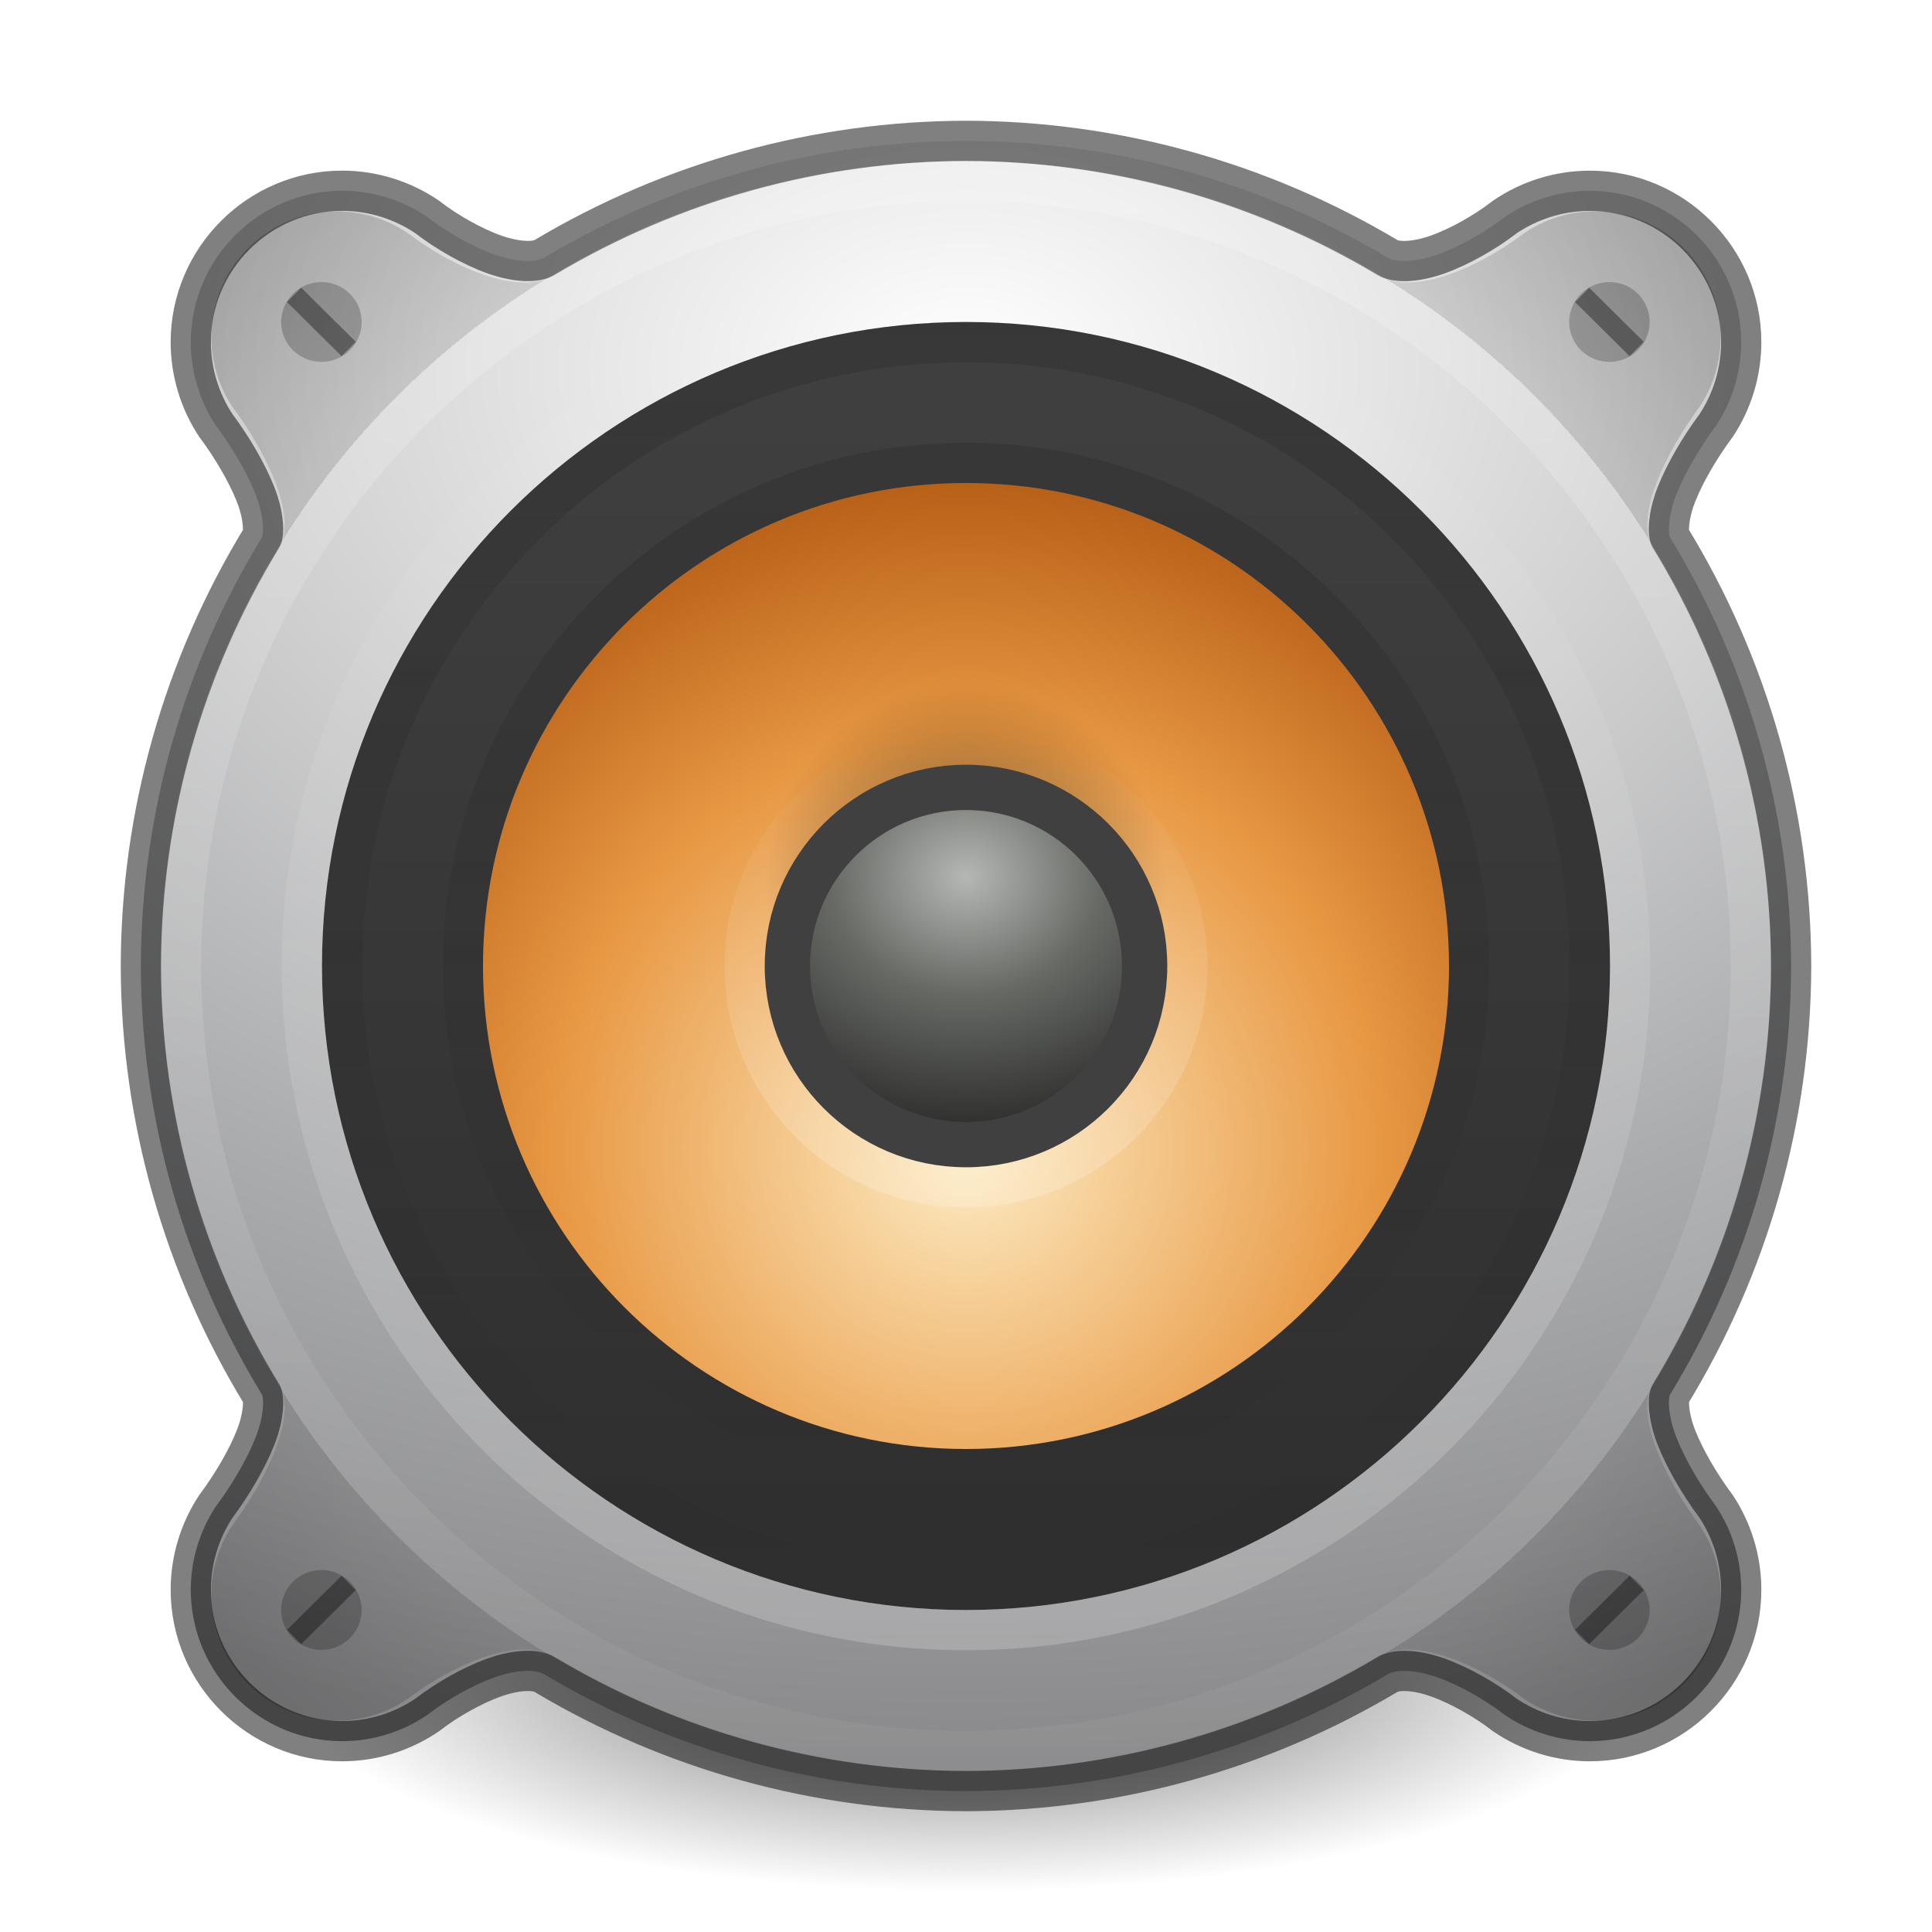
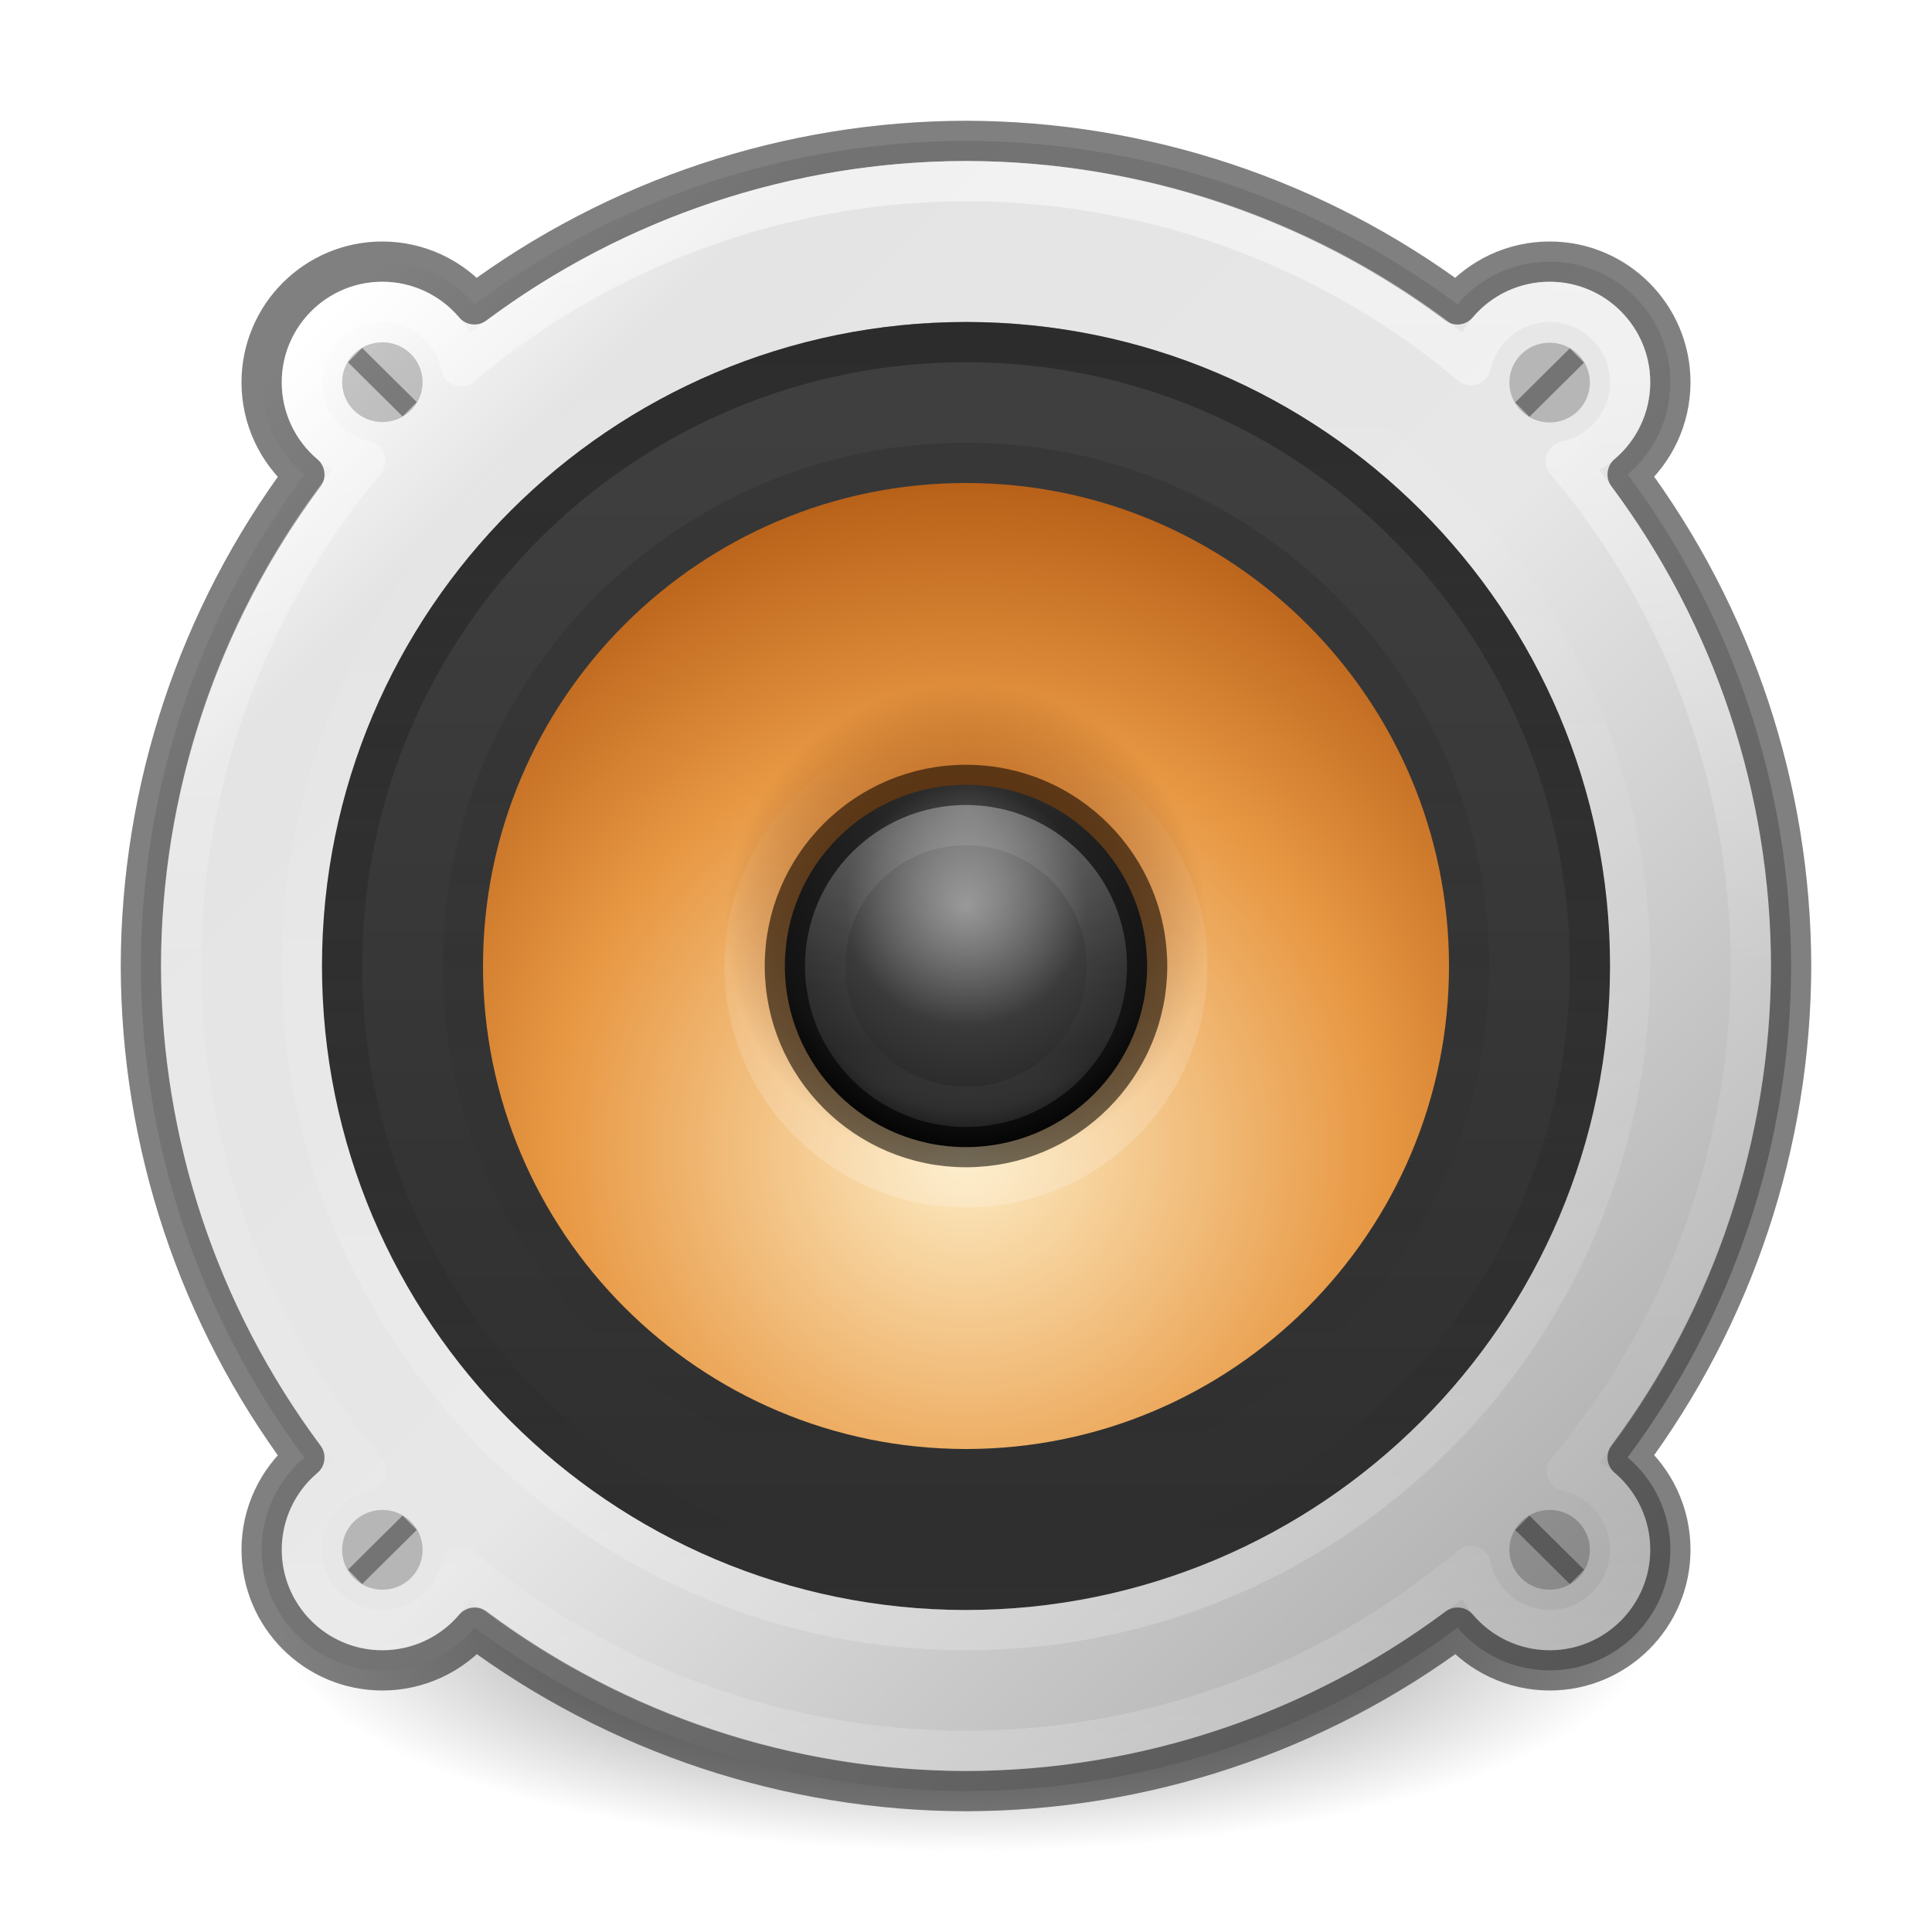
- <svg xmlns="http://www.w3.org/2000/svg" xmlns:xlink="http://www.w3.org/1999/xlink" id="svg4405" height="48" width="48" version="1.1">
+ <svg xmlns="http://www.w3.org/2000/svg" xmlns:xlink="http://www.w3.org/1999/xlink" version="1.1" width="48" height="48" id="svg4405">
  <defs id="defs4407">
-     <linearGradient id="linearGradient6425">
-       <stop style="stop-color:#000000;stop-opacity:1;" offset="0" id="stop6421" />
-       <stop style="stop-color:#000000;stop-opacity:0;" offset="1" id="stop6423" />
-     </linearGradient>
    <linearGradient id="linearGradient5032">
-       <stop style="stop-color:#ffffff;stop-opacity:1;" offset="0" id="stop5028" />
-       <stop style="stop-color:#ffffff;stop-opacity:0;" offset="1" id="stop5030" />
-     </linearGradient>
-     <linearGradient id="linearGradient4781">
-       <stop style="stop-color:#ffffff;stop-opacity:1;" offset="0" id="stop4777" />
-       <stop style="stop-color:#ffffff;stop-opacity:0.171" offset="1" id="stop4779" />
+       <stop id="stop5028" offset="0" style="stop-color:#ffffff;stop-opacity:1;" />
+       <stop id="stop5030" offset="1" style="stop-color:#ffffff;stop-opacity:0;" />
    </linearGradient>
    <linearGradient id="linearGradient3688-166-749-2-324">
-       <stop offset="0" style="stop-color:#181818;stop-opacity:1" id="stop3216" />
-       <stop offset="1" style="stop-color:#181818;stop-opacity:0" id="stop3218" />
+       <stop id="stop3216" style="stop-color:#181818;stop-opacity:1" offset="0" />
+       <stop id="stop3218" style="stop-color:#181818;stop-opacity:0" offset="1" />
    </linearGradient>
    <linearGradient id="linearGradient4718">
-       <stop id="stop4720" style="stop-color:#fdecc4;stop-opacity:1" offset="0" />
-       <stop offset="0.603" style="stop-color:#e89843;stop-opacity:1" id="stop1140-3" />
-       <stop id="stop4722" style="stop-color:#b45c15;stop-opacity:1" offset="1" />
-     </linearGradient>
-     <linearGradient id="6589-3">
-       <stop id="stop5849-3" style="stop-color:#b5b7b4;stop-opacity:1" offset="0" />
-       <stop offset="0.437" style="stop-color:#676965;stop-opacity:1;" id="stop4598" />
-       <stop id="stop5851-5" style="stop-color:#282927;stop-opacity:1" offset="1" />
+       <stop offset="0" style="stop-color:#fdecc4;stop-opacity:1" id="stop4720" />
+       <stop id="stop1140-3" style="stop-color:#e89843;stop-opacity:1" offset="0.603" />
+       <stop offset="1" style="stop-color:#b45c15;stop-opacity:1" id="stop4722" />
    </linearGradient>
    <linearGradient id="linearGradient5428-2">
-       <stop id="stop5426-9" offset="0" style="stop-color:#2f2f2f;stop-opacity:1" />
-       <stop id="stop5424-1" offset="1" style="stop-color:#3f3f3f;stop-opacity:1" />
+       <stop style="stop-color:#2f2f2f;stop-opacity:1" offset="0" id="stop5426-9" />
+       <stop style="stop-color:#3f3f3f;stop-opacity:1" offset="1" id="stop5424-1" />
    </linearGradient>
-     <radialGradient xlink:href="#radialGradient3093-0-3-6-6-0-3" id="radialGradient4755-7" cx="24" cy="13" fx="24" fy="13" r="16" gradientUnits="userSpaceOnUse" gradientTransform="matrix(3.099798,0,0,2.169859,-50.39516,-19.08726)" />
-     <radialGradient cx="23.896" cy="3.99" r="20.397" id="radialGradient3093-0-3-6-6-0-3" gradientUnits="userSpaceOnUse" gradientTransform="matrix(0,1.231648,-1.625754,0,18.48697,-28.72198)">
-       <stop id="stop3244-9-33-7-0-9-5-6" style="stop-color:#ffffff;stop-opacity:1" offset="0" />
-       <stop id="stop3246-3-5-0-8-5-0-7" style="stop-color:#dddddd;stop-opacity:1" offset="0.262" />
-       <stop id="stop3248-1-7-8-8-1-0-5" style="stop-color:#abacae;stop-opacity:1" offset="0.661" />
-       <stop id="stop3250-9-3-0-5-1-2-3" style="stop-color:#89898b;stop-opacity:1" offset="1" />
-     </radialGradient>
-     <radialGradient xlink:href="#linearGradient4763-8" id="radialGradient4765-9" cx="24" cy="25" fx="24" fy="25" r="16" gradientUnits="userSpaceOnUse" gradientTransform="matrix(1.5625,0,0,1.5625,-13.5,-15.0625)" />
-     <linearGradient xlink:href="#linearGradient4781" id="linearGradient4783-3" x1="8" y1="25" x2="40" y2="25" gradientUnits="userSpaceOnUse" gradientTransform="matrix(0,1.258064,-1.258064,0,55.45161,-6.193551)" />
-     <linearGradient xlink:href="#linearGradient5428-2" id="linearGradient5430-9" x1="7" y1="16" x2="25" y2="16" gradientUnits="userSpaceOnUse" gradientTransform="matrix(0,-1.529412,-1.529412,0,48.47058,48.47059)" />
-     <linearGradient y2="25" x2="40" y1="25" x1="8" gradientTransform="matrix(0,-1.064516,-1.064516,0,50.61289,49.54839)" gradientUnits="userSpaceOnUse" id="linearGradient4608-9" xlink:href="#linearGradient5032" />
-     <linearGradient y2="25" x2="40" y1="25" x1="8" gradientTransform="rotate(90,24.5,24.5)" gradientUnits="userSpaceOnUse" id="linearGradient4582" xlink:href="#linearGradient3688-166-749-2-324" />
-     <linearGradient y2="25" x2="40" y1="25" x1="8" gradientTransform="matrix(0,0.8064517,-0.8064514,0,44.16128,4.645161)" gradientUnits="userSpaceOnUse" id="linearGradient4604" xlink:href="#linearGradient3688-166-749-2-324" />
-     <radialGradient xlink:href="#linearGradient4718" id="radialGradient4652-37" cx="16" cy="20.382" fx="16" fy="20.382" r="12" gradientTransform="matrix(1.416652,-8.0043678e-8,8.0043263e-8,1.416659,1.333708,-0.3333666)" gradientUnits="userSpaceOnUse" />
-     <linearGradient xlink:href="#linearGradient5032" id="linearGradient1144-7" gradientUnits="userSpaceOnUse" gradientTransform="matrix(0,-0.3548387,-0.3548387,0,32.87096,32.51614)" x1="8" y1="25" x2="40" y2="25" />
-     <radialGradient xlink:href="#linearGradient6425" id="radialGradient1134-3" cx="19.931" cy="-66.915" fx="19.931" fy="-66.915" r="3.261" gradientTransform="matrix(1.534348,0,0,1.533254,-8.581257,78.59811)" gradientUnits="userSpaceOnUse" />
-     <radialGradient xlink:href="#6589-3" id="radialGradient4688-1" cx="48" cy="12.5" fx="48" fy="12.5" r="3" gradientUnits="userSpaceOnUse" gradientTransform="matrix(2.588542,-1.6906516e-6,1.4489809e-6,2.218978,-100.25,-5.956137)" />
-     <radialGradient cx="99.157" cy="186.171" r="62.769" fx="99.157" fy="186.171" id="radialGradient4949" xlink:href="#linearGradient3820-7-2-1" gradientUnits="userSpaceOnUse" gradientTransform="matrix(0.2708338,0,0,0.08762273,-2.85507,25.18723)" />
    <linearGradient id="linearGradient3820-7-2-1">
-       <stop id="stop3822-2-6-3" style="stop-color:#3d3d3d;stop-opacity:1" offset="0" />
-       <stop id="stop3864-8-7-7" style="stop-color:#686868;stop-opacity:0.498" offset="0.5" />
-       <stop id="stop3824-1-2-5" style="stop-color:#686868;stop-opacity:0" offset="1" />
+       <stop offset="0" style="stop-color:#3d3d3d;stop-opacity:1" id="stop3822-2-6-3" />
+       <stop offset="0.5" style="stop-color:#686868;stop-opacity:0.498" id="stop3864-8-7-7" />
+       <stop offset="1" style="stop-color:#686868;stop-opacity:0" id="stop3824-1-2-5" />
    </linearGradient>
-     <linearGradient id="linearGradient4763-8">
-       <stop id="stop4761-4" offset="0" style="stop-color:#000000;stop-opacity:0" />
-       <stop style="stop-color:#000000;stop-opacity:0;" offset="0.8" id="stop1272" />
-       <stop style="stop-color:#000000;stop-opacity:0.5" offset="0.8" id="stop4769-5" />
-       <stop id="stop4759-0" offset="1" style="stop-color:#000000;stop-opacity:1" />
+     <radialGradient cx="99.157" cy="186.171" r="62.769" fx="99.157" fy="186.171" id="radialGradient4949-3" xlink:href="#linearGradient3820-7-2-1" gradientUnits="userSpaceOnUse" gradientTransform="matrix(0.2708338,0,0,0.08762273,125.1449,188.1873)" />
+     <linearGradient gradientUnits="userSpaceOnUse" y2="204" x2="168" y1="172" x1="136" id="linearGradient5253" xlink:href="#linearGradient4365-7" />
+     <linearGradient id="linearGradient4365-7">
+       <stop id="stop4367-5" offset="0" style="stop-color:#ffffff;stop-opacity:1" />
+       <stop style="stop-color:#e4e4e4;stop-opacity:1;" offset="0.129" id="stop904" />
+       <stop style="stop-color:#e7e7e7;stop-opacity:1" offset="0.532" id="stop4373-3" />
+       <stop id="stop4369-5" offset="1" style="stop-color:#acacac;stop-opacity:1" />
    </linearGradient>
+     <linearGradient xlink:href="#linearGradient5428-2" id="linearGradient5430-9-7" x1="7" y1="16" x2="25" y2="16" gradientUnits="userSpaceOnUse" gradientTransform="matrix(0,-1.529412,-1.529412,0,176.4706,212.4706)" />
+     <linearGradient y2="25" x2="40" y1="25" x1="8" gradientTransform="matrix(0,-1.064516,-1.064516,0,178.6129,213.5484)" gradientUnits="userSpaceOnUse" id="linearGradient4608-9-3" xlink:href="#linearGradient5032" />
+     <linearGradient y2="25" x2="40" y1="25" x1="8" gradientTransform="rotate(90,6.499984,170.5)" gradientUnits="userSpaceOnUse" id="linearGradient4582-3" xlink:href="#linearGradient3688-166-749-2-324" />
+     <linearGradient y2="25" x2="40" y1="25" x1="8" gradientTransform="matrix(0,0.8064517,-0.8064514,0,172.1613,168.6452)" gradientUnits="userSpaceOnUse" id="linearGradient4604-6" xlink:href="#linearGradient3688-166-749-2-324" />
+     <radialGradient xlink:href="#linearGradient4718" id="radialGradient4652-37-1" cx="16" cy="20.382" fx="16" fy="20.382" r="12" gradientTransform="matrix(1.416652,-8.0043678e-8,8.0043263e-8,1.416659,129.3337,163.6667)" gradientUnits="userSpaceOnUse" />
+     <radialGradient r="8" fy="33" fx="32" cy="33" cx="32" gradientTransform="matrix(0.75,0,0,0.75,128,162.25)" gradientUnits="userSpaceOnUse" id="radialGradient5346" xlink:href="#linearGradient4417" />
+     <linearGradient id="linearGradient4417">
+       <stop id="stop4419" offset="0" style="stop-color:#6e3003;stop-opacity:1;" />
+       <stop style="stop-color:#a54805;stop-opacity:1" offset="0.607" id="stop4425" />
+       <stop id="stop4421" offset="1" style="stop-color:#6e3003;stop-opacity:0;" />
+     </linearGradient>
+     <linearGradient xlink:href="#linearGradient5032" id="linearGradient1144-7-2" gradientUnits="userSpaceOnUse" gradientTransform="matrix(0,-0.3548387,-0.3548387,0,160.871,196.5162)" x1="8" y1="25" x2="40" y2="25" />
+     <radialGradient r="3" fy="10.317" fx="48.01" cy="10.317" cx="48.01" gradientTransform="matrix(0,2.980388,-2.178481,0,174.5249,40.83411)" gradientUnits="userSpaceOnUse" id="radialGradient5350" xlink:href="#linearGradient4283-3" />
+     <linearGradient id="linearGradient4283-3">
+       <stop id="stop4285-6" style="stop-color:#6d6d6d;stop-opacity:1" offset="0" />
+       <stop offset="0.852" style="stop-color:#272727;stop-opacity:1;" id="stop5511" />
+       <stop id="stop4287-0" style="stop-color:#000000;stop-opacity:1" offset="1" />
+     </linearGradient>
+     <linearGradient y2="28.509" x2="71.204" y1="22.129" x1="71.204" gradientTransform="matrix(0.9916123,0,0,0.9916123,80.86817,162.8554)" gradientUnits="userSpaceOnUse" id="linearGradient5359" xlink:href="#linearGradient4011" />
+     <linearGradient id="linearGradient4011">
+       <stop id="stop4013" style="stop-color:#ffffff;stop-opacity:1" offset="0" />
+       <stop id="stop4015" style="stop-color:#ffffff;stop-opacity:0.235" offset="0.508" />
+       <stop id="stop4017" style="stop-color:#ffffff;stop-opacity:0.157" offset="0.835" />
+       <stop id="stop4019" style="stop-color:#ffffff;stop-opacity:0.392" offset="1" />
+     </linearGradient>
+     <linearGradient gradientTransform="rotate(90,152,188)" gradientUnits="userSpaceOnUse" y2="188" x2="172" y1="188" x1="132" id="linearGradient5530" xlink:href="#linearGradient4011" />
+     <radialGradient r="3" fy="31" fx="32" cy="31" cx="32" gradientTransform="translate(120,155.5)" gradientUnits="userSpaceOnUse" id="radialGradient5354" xlink:href="#linearGradient5032" />
  </defs>
-   <path style="fill:url(#radialGradient4949);fill-opacity:1;stroke:none" id="path3818-0-5" d="m 41,41.5 a 17,5.5 0 0 1 -34,0 17,5.5 0 1 1 34,0 z" />
-   <path id="path4723-1" d="m 24,3.5 c -3.69,0.007 -7.298,1.01 -10.449,2.885 a 0.661,0.661 0 0 0 -0.018,0.01 c -0.193,0.123 -0.656,0.136 -1.235,-0.067 -0.579,-0.203 -1.214,-0.578 -1.64,-0.904 a 0.661,0.661 0 0 0 -0.026,-0.021 c -0.618,-0.425 -1.359,-0.663 -2.131,-0.664 -2.069,0 -3.761,1.692 -3.761,3.761 7.8e-4,0.748 0.223,1.468 0.625,2.074 a 0.661,0.661 0 0 0 0.021,0.028 c 0.372,0.502 0.75,1.135 0.966,1.687 0.216,0.552 0.204,0.976 0.155,1.064 C 4.554,16.551 3.508,20.23 3.5,23.997 a 0.661,0.661 0 0 0 0,0.005 c 0.008,3.768 1.054,7.446 3.007,10.643 0.05,0.088 0.061,0.513 -0.155,1.064 -0.216,0.552 -0.594,1.185 -0.966,1.687 a 0.661,0.661 0 0 0 -0.021,0.028 c -0.402,0.607 -0.624,1.326 -0.625,2.074 0,2.069 1.692,3.761 3.761,3.761 0.772,-3.9e-4 1.514,-0.239 2.131,-0.664 a 0.661,0.661 0 0 0 0.026,-0.021 c 0.426,-0.326 1.061,-0.701 1.64,-0.904 0.579,-0.203 1.042,-0.191 1.235,-0.067 a 0.661,0.661 0 0 0 0.018,0.011 c 3.15,1.876 6.758,2.878 10.449,2.885 3.69,-0.007 7.298,-1.01 10.449,-2.885 a 0.661,0.661 0 0 0 0.018,-0.011 c 0.193,-0.123 0.656,-0.136 1.235,0.067 0.579,0.203 1.214,0.578 1.64,0.904 a 0.661,0.661 0 0 0 0.026,0.021 c 0.618,0.425 1.359,0.663 2.131,0.664 2.069,0 3.761,-1.692 3.761,-3.761 -7.8e-4,-0.748 -0.223,-1.468 -0.625,-2.074 a 0.661,0.661 0 0 0 -0.021,-0.028 c -0.372,-0.502 -0.75,-1.135 -0.966,-1.687 -0.216,-0.552 -0.204,-0.976 -0.155,-1.064 1.953,-3.197 2.999,-6.875 3.007,-10.643 a 0.661,0.661 0 0 0 0,-0.005 c -0.008,-3.768 -1.054,-7.446 -3.007,-10.643 -0.05,-0.088 -0.061,-0.513 0.155,-1.064 0.216,-0.552 0.594,-1.185 0.966,-1.687 a 0.661,0.661 0 0 0 0.021,-0.028 c 0.402,-0.607 0.624,-1.326 0.625,-2.074 0,-2.069 -1.692,-3.761 -3.761,-3.761 -0.772,3.96e-4 -1.514,0.239 -2.131,0.664 a 0.661,0.661 0 0 0 -0.026,0.021 c -0.426,0.326 -1.061,0.701 -1.64,0.904 -0.579,0.203 -1.042,0.19 -1.235,0.067 a 0.661,0.661 0 0 0 -0.018,-0.01 C 31.298,4.51 27.69,3.507 24,3.5 Z" style="opacity:1;fill:url(#radialGradient4755-7);fill-opacity:1;stroke:#000000;stroke-width:1;stroke-linecap:butt;stroke-linejoin:round;stroke-miterlimit:4;stroke-dasharray:none;stroke-dashoffset:0;stroke-opacity:0.498" />
-   <path id="path4757-2" d="m 24,4 c -3.601,0.007 -7.119,0.985 -10.193,2.815 -0.948,0.608 -2.698,-0.275 -3.662,-1.013 -0.514,-0.353 -1.129,-0.551 -1.77,-0.552 -1.726,0 -3.125,1.399 -3.125,3.125 6.49e-4,0.622 0.186,1.22 0.52,1.724 0.808,1.089 1.628,2.69 1.174,3.496 -1.913,3.123 -2.937,6.722 -2.944,10.405 0.008,3.684 1.031,7.282 2.944,10.405 0.453,0.806 -0.367,2.407 -1.174,3.496 -0.334,0.504 -0.519,1.102 -0.52,1.724 0,1.726 1.399,3.125 3.125,3.125 0.641,-3.2e-4 1.256,-0.198 1.77,-0.552 0.964,-0.738 2.714,-1.621 3.662,-1.013 3.074,1.83 6.592,2.808 10.193,2.815 3.601,-0.007 7.119,-0.985 10.193,-2.815 0.948,-0.608 2.698,0.275 3.662,1.013 0.514,0.353 1.129,0.551 1.77,0.552 1.726,0 3.125,-1.399 3.125,-3.125 -6.49e-4,-0.622 -0.186,-1.22 -0.52,-1.724 -0.808,-1.089 -1.628,-2.69 -1.174,-3.496 1.913,-3.123 2.937,-6.722 2.944,-10.405 -0.008,-3.684 -1.031,-7.282 -2.944,-10.405 -0.453,-0.806 0.367,-2.407 1.174,-3.496 0.334,-0.504 0.519,-1.102 0.52,-1.724 0,-1.726 -1.399,-3.125 -3.125,-3.125 -0.641,3.29e-4 -1.256,0.198 -1.77,0.552 -0.964,0.738 -2.714,1.621 -3.662,1.013 -3.074,-1.83 -6.592,-2.808 -10.193,-2.815 z" style="opacity:0.2;fill:url(#radialGradient4765-9);fill-opacity:1.0;stroke:none;stroke-width:2;stroke-linecap:butt;stroke-linejoin:round;stroke-miterlimit:4;stroke-dasharray:none;stroke-dashoffset:0;stroke-opacity:1" />
-   <path d="m 24,43.5 c -10.76,0 -19.5,-8.741 -19.5,-19.5 0,-10.76 8.741,-19.5 19.5,-19.5 10.76,0 19.5,8.741 19.5,19.5 0,10.76 -8.741,19.5 -19.5,19.5 z" id="path4773-9" style="color:#000000;display:inline;overflow:visible;visibility:visible;opacity:0.2;fill:none;stroke:url(#linearGradient4783-3);stroke-width:1;stroke-miterlimit:4;stroke-dasharray:none;stroke-opacity:1;marker:none;enable-background:accumulate" />
-   <path style="color:#000000;display:inline;overflow:visible;visibility:visible;opacity:1;fill:none;stroke:url(#linearGradient5430-9);stroke-width:6;stroke-miterlimit:4;stroke-dasharray:none;stroke-opacity:1;marker:none;enable-background:accumulate" id="path2555-36-4-2-1-3" d="m 37,24 c 0,7.173 -5.827,13 -13,13 -7.173,0 -13,-5.827 -13,-13 0,-7.173 5.827,-13 13,-13 C 31.173,11 37,16.827 37,24 Z" />
-   <g transform="translate(-62.23972,6.952347)" id="g4795">
-     <ellipse cy="1.047" cx="70.225" id="path4741-1" style="opacity:1;fill:#000000;fill-opacity:0.117;stroke:none;stroke-width:2;stroke-linecap:butt;stroke-linejoin:round;stroke-miterlimit:4;stroke-dasharray:none;stroke-dashoffset:0;stroke-opacity:1" rx="1" ry="0.991" />
-     <path id="path4787-9" d="m 69.725,0.551 1,0.991" style="opacity:0.2;fill:none;fill-rule:evenodd;stroke:#000000;stroke-width:0.5;stroke-linecap:square;stroke-linejoin:miter;stroke-miterlimit:4;stroke-dasharray:none;stroke-opacity:1" />
-   </g>
-   <path style="color:#000000;display:inline;overflow:visible;visibility:visible;opacity:0.2;fill:none;stroke:url(#linearGradient4608-9);stroke-width:1;stroke-miterlimit:4;stroke-dasharray:none;stroke-opacity:1;marker:none;enable-background:accumulate" id="path4606" d="M 24,7.5 C 14.895,7.5 7.5,14.896 7.5,24 7.5,33.105 14.896,40.5 24,40.5 33.105,40.5 40.5,33.104 40.5,24 40.5,14.895 33.104,7.5 24,7.5 Z" />
-   <path d="m 24,39.5 c -8.553,0 -15.5,-6.948 -15.5,-15.5 0,-8.553 6.948,-15.5 15.5,-15.5 8.553,0 15.5,6.948 15.5,15.5 0,8.553 -6.948,15.5 -15.5,15.5 z" id="path4580" style="color:#000000;display:inline;overflow:visible;visibility:visible;opacity:0.2;fill:none;stroke:url(#linearGradient4582);stroke-width:1;stroke-miterlimit:4;stroke-dasharray:none;stroke-opacity:1;marker:none;enable-background:accumulate" />
-   <path style="color:#000000;display:inline;overflow:visible;visibility:visible;opacity:0.2;fill:none;stroke:url(#linearGradient4604);stroke-width:1;stroke-miterlimit:4;stroke-dasharray:none;stroke-opacity:1;marker:none;enable-background:accumulate" id="path4602" d="M 24,36.5 C 17.103,36.5 11.5,30.897 11.5,24 c 0,-6.897 5.603,-12.5 12.5,-12.5 6.897,0 12.5,5.603 12.5,12.5 0,6.897 -5.603,12.5 -12.5,12.5 z" />
-   <path style="color:#000000;display:inline;overflow:visible;visibility:visible;fill:url(#radialGradient4652-37);fill-opacity:1;fill-rule:nonzero;stroke:none;stroke-width:1;marker:none;enable-background:accumulate" id="path2555-36-4-4" d="M 24,12 C 17.379,12 12,17.379 12,24 c 0,6.621 5.379,12 12,12 6.621,0 12,-5.379 12,-12 0,-6.621 -5.379,-12 -12,-12 z" />
-   <path style="color:#000000;display:inline;overflow:visible;visibility:visible;opacity:0.2;fill:none;stroke:url(#linearGradient1144-7);stroke-width:1;stroke-miterlimit:4;stroke-dasharray:none;stroke-opacity:1;marker:none;enable-background:accumulate" id="path1142" d="m 24,18.5 c -3.035,0 -5.5,2.465 -5.5,5.5 0,3.035 2.465,5.5 5.5,5.5 3.035,0 5.5,-2.465 5.5,-5.5 0,-3.035 -2.465,-5.5 -5.5,-5.5 z" />
-   <ellipse transform="rotate(90)" style="opacity:0.5;fill:url(#radialGradient1134-3);fill-opacity:1;stroke:none;stroke-width:1;stroke-linecap:round;stroke-linejoin:round;stroke-miterlimit:4;stroke-dasharray:none;stroke-dashoffset:0" id="ellipse1124" cx="22" cy="-24" rx="5.004" ry="5" />
-   <ellipse ry="4.438" rx="4.438" style="opacity:1;fill:url(#radialGradient4688-1);fill-opacity:1;stroke:#404040;stroke-width:1.125;stroke-linecap:round;stroke-linejoin:round;stroke-miterlimit:4;stroke-dasharray:none;stroke-dashoffset:0;stroke-opacity:1" id="path4680-4" cx="24" cy="24" />
-   <g id="g4807" transform="translate(-62.23972,6.952347)">
-     <ellipse ry="0.991" rx="1" style="opacity:1;fill:#000000;fill-opacity:0.117;stroke:none;stroke-width:2;stroke-linecap:butt;stroke-linejoin:round;stroke-miterlimit:4;stroke-dasharray:none;stroke-dashoffset:0;stroke-opacity:1" id="ellipse4803" cx="70.225" cy="1.047" />
-     <path style="opacity:0.2;fill:none;fill-rule:evenodd;stroke:#000000;stroke-width:0.5;stroke-linecap:square;stroke-linejoin:miter;stroke-miterlimit:4;stroke-dasharray:none;stroke-opacity:1" d="m 69.725,0.551 1,0.991" id="path4805" />
-   </g>
-   <g id="g1255" transform="translate(-30.23972,6.952347)">
-     <ellipse ry="0.991" rx="1" style="opacity:1;fill:#000000;fill-opacity:0.117;stroke:none;stroke-width:2;stroke-linecap:butt;stroke-linejoin:round;stroke-miterlimit:4;stroke-dasharray:none;stroke-dashoffset:0;stroke-opacity:1" id="ellipse1251" cx="70.225" cy="1.047" />
-     <path style="opacity:0.2;fill:none;fill-rule:evenodd;stroke:#000000;stroke-width:0.5;stroke-linecap:square;stroke-linejoin:miter;stroke-miterlimit:4;stroke-dasharray:none;stroke-opacity:1" d="m 69.725,0.551 1,0.991" id="path1253" />
-   </g>
-   <g transform="translate(-30.23972,6.952347)" id="g1261">
-     <ellipse cy="1.047" cx="70.225" id="ellipse1257" style="opacity:1;fill:#000000;fill-opacity:0.117;stroke:none;stroke-width:2;stroke-linecap:butt;stroke-linejoin:round;stroke-miterlimit:4;stroke-dasharray:none;stroke-dashoffset:0;stroke-opacity:1" rx="1" ry="0.991" />
-     <path id="path1259" d="m 69.725,0.551 1,0.991" style="opacity:0.2;fill:none;fill-rule:evenodd;stroke:#000000;stroke-width:0.5;stroke-linecap:square;stroke-linejoin:miter;stroke-miterlimit:4;stroke-dasharray:none;stroke-opacity:1" />
-   </g>
-   <g transform="matrix(-1,0,0,1,110.2098,38.95235)" id="g1267">
-     <ellipse cy="1.047" cx="70.225" id="ellipse1263" style="opacity:1;fill:#000000;fill-opacity:0.117;stroke:none;stroke-width:2;stroke-linecap:butt;stroke-linejoin:round;stroke-miterlimit:4;stroke-dasharray:none;stroke-dashoffset:0;stroke-opacity:1" rx="1" ry="0.991" />
-     <path id="path1265" d="m 69.725,0.551 1,0.991" style="opacity:0.2;fill:none;fill-rule:evenodd;stroke:#000000;stroke-width:0.5;stroke-linecap:square;stroke-linejoin:miter;stroke-miterlimit:4;stroke-dasharray:none;stroke-opacity:1" />
-   </g>
-   <g id="g1273" transform="matrix(-1,0,0,1,110.2098,38.95235)">
-     <ellipse ry="0.991" rx="1" style="opacity:1;fill:#000000;fill-opacity:0.117;stroke:none;stroke-width:2;stroke-linecap:butt;stroke-linejoin:round;stroke-miterlimit:4;stroke-dasharray:none;stroke-dashoffset:0;stroke-opacity:1" id="ellipse1269" cx="70.225" cy="1.047" />
-     <path style="opacity:0.2;fill:none;fill-rule:evenodd;stroke:#000000;stroke-width:0.5;stroke-linecap:square;stroke-linejoin:miter;stroke-miterlimit:4;stroke-dasharray:none;stroke-opacity:1" d="m 69.725,0.551 1,0.991" id="path1271" />
-   </g>
-   <g id="g1279" transform="matrix(-1,0,0,1,78.20976,38.95235)">
-     <ellipse ry="0.991" rx="1" style="opacity:1;fill:#000000;fill-opacity:0.117;stroke:none;stroke-width:2;stroke-linecap:butt;stroke-linejoin:round;stroke-miterlimit:4;stroke-dasharray:none;stroke-dashoffset:0;stroke-opacity:1" id="ellipse1275" cx="70.225" cy="1.047" />
-     <path style="opacity:0.2;fill:none;fill-rule:evenodd;stroke:#000000;stroke-width:0.5;stroke-linecap:square;stroke-linejoin:miter;stroke-miterlimit:4;stroke-dasharray:none;stroke-opacity:1" d="m 69.725,0.551 1,0.991" id="path1277" />
-   </g>
-   <g transform="matrix(-1,0,0,1,78.20976,38.95235)" id="g1285">
-     <ellipse cy="1.047" cx="70.225" id="ellipse1281" style="opacity:1;fill:#000000;fill-opacity:0.117;stroke:none;stroke-width:2;stroke-linecap:butt;stroke-linejoin:round;stroke-miterlimit:4;stroke-dasharray:none;stroke-dashoffset:0;stroke-opacity:1" rx="1" ry="0.991" />
-     <path id="path1283" d="m 69.725,0.551 1,0.991" style="opacity:0.2;fill:none;fill-rule:evenodd;stroke:#000000;stroke-width:0.5;stroke-linecap:square;stroke-linejoin:miter;stroke-miterlimit:4;stroke-dasharray:none;stroke-opacity:1" />
+   <g id="g5930" style="display:inline;enable-background:new" transform="translate(-128,-164)">
+     <path style="display:inline;fill:url(#radialGradient4949-3);fill-opacity:1;stroke:none;enable-background:new" id="path3818-0-5" d="m 169,204.5 a 17,5.5 0 0 1 -34,0 17,5.5 0 1 1 34,0 z" />
+     <path style="display:inline;opacity:1;fill:url(#linearGradient5253);fill-opacity:1;stroke:#000000;stroke-width:1;stroke-linecap:butt;stroke-linejoin:round;stroke-miterlimit:4;stroke-dasharray:none;stroke-dashoffset:0;stroke-opacity:0.498;enable-background:new" d="M 152,167.5 A 20.5,20.5 0 0 0 139.787,171.562 3,3 0 0 0 137.5,170.5 a 3,3 0 0 0 -3,3 3,3 0 0 0 1.062,2.291 A 20.5,20.5 0 0 0 131.5,188 20.5,20.5 0 0 0 135.562,200.213 3,3 0 0 0 134.5,202.5 a 3,3 0 0 0 3,3 3,3 0 0 0 2.291,-1.062 A 20.5,20.5 0 0 0 152,208.5 20.5,20.5 0 0 0 164.213,204.438 3,3 0 0 0 166.5,205.5 a 3,3 0 0 0 3,-3 3,3 0 0 0 -1.062,-2.291 A 20.5,20.5 0 0 0 172.5,188 20.5,20.5 0 0 0 168.438,175.787 3,3 0 0 0 169.5,173.5 a 3,3 0 0 0 -3,-3 3,3 0 0 0 -2.291,1.062 A 20.5,20.5 0 0 0 152,167.5 Z" id="path5236" />
+     <path style="color:#000000;display:inline;overflow:visible;visibility:visible;opacity:1;fill:none;stroke:url(#linearGradient5430-9-7);stroke-width:6;stroke-miterlimit:4;stroke-dasharray:none;stroke-opacity:1;marker:none;enable-background:accumulate" id="path2555-36-4-2-1-3" d="m 165,188 c 0,7.173 -5.827,13 -13,13 -7.173,0 -13,-5.827 -13,-13 0,-7.173 5.827,-13 13,-13 7.173,0 13,5.827 13,13 z" />
+     <ellipse ry="0.991" rx="1" style="display:inline;opacity:1;fill:#000000;fill-opacity:0.117;stroke:none;stroke-width:2;stroke-linecap:butt;stroke-linejoin:round;stroke-miterlimit:4;stroke-dasharray:none;stroke-dashoffset:0;stroke-opacity:1;enable-background:new" id="path4741-1" cx="137.5" cy="173.495" />
+     <path style="display:inline;opacity:0.2;fill:none;fill-rule:evenodd;stroke:#000000;stroke-width:0.5;stroke-linecap:square;stroke-linejoin:miter;stroke-miterlimit:4;stroke-dasharray:none;stroke-opacity:1;enable-background:new" d="m 137,173 1,0.991" id="path4787-9" />
+     <path style="color:#000000;display:inline;overflow:visible;visibility:visible;opacity:0.2;fill:none;stroke:url(#linearGradient4608-9-3);stroke-width:1;stroke-miterlimit:4;stroke-dasharray:none;stroke-opacity:1;marker:none;enable-background:accumulate" id="path4606-1" d="m 152,171.5 c -9.105,0 -16.5,7.396 -16.5,16.5 0,9.105 7.396,16.5 16.5,16.5 9.105,0 16.5,-7.396 16.5,-16.5 0,-9.105 -7.396,-16.5 -16.5,-16.5 z" />
+     <path d="m 152,203.5 c -8.553,0 -15.5,-6.948 -15.5,-15.5 0,-8.553 6.948,-15.5 15.5,-15.5 8.553,0 15.5,6.948 15.5,15.5 0,8.553 -6.948,15.5 -15.5,15.5 z" id="path4580-9" style="color:#000000;display:inline;overflow:visible;visibility:visible;opacity:0.5;fill:none;stroke:url(#linearGradient4582-3);stroke-width:1;stroke-miterlimit:4;stroke-dasharray:none;stroke-opacity:1;marker:none;enable-background:accumulate" />
+     <path style="color:#000000;display:inline;overflow:visible;visibility:visible;opacity:0.2;fill:none;stroke:url(#linearGradient4604-6);stroke-width:1;stroke-miterlimit:4;stroke-dasharray:none;stroke-opacity:1;marker:none;enable-background:accumulate" id="path4602-4" d="m 152,200.5 c -6.897,0 -12.5,-5.603 -12.5,-12.5 0,-6.897 5.603,-12.5 12.5,-12.5 6.897,0 12.5,5.603 12.5,12.5 0,6.897 -5.603,12.5 -12.5,12.5 z" />
+     <path style="color:#000000;display:inline;overflow:visible;visibility:visible;fill:url(#radialGradient4652-37-1);fill-opacity:1;fill-rule:nonzero;stroke:none;stroke-width:1;marker:none;enable-background:accumulate" id="path2555-36-4-4-78" d="m 152,176 c -6.622,0 -12,5.379 -12,12 0,6.621 5.379,12 12,12 6.621,0 12,-5.379 12,-12 0,-6.621 -5.379,-12 -12,-12 z" />
+     <circle style="display:inline;opacity:0.5;fill:url(#radialGradient5346);fill-opacity:1;stroke:none;stroke-width:1.125;stroke-linecap:round;stroke-linejoin:round;stroke-miterlimit:4;stroke-dasharray:none;stroke-dashoffset:0;stroke-opacity:1;enable-background:new" id="circle5344" cx="152" cy="187" r="6" />
+     <path style="color:#000000;display:inline;overflow:visible;visibility:visible;opacity:0.2;fill:none;stroke:url(#linearGradient1144-7-2);stroke-width:1;stroke-miterlimit:4;stroke-dasharray:none;stroke-opacity:1;marker:none;enable-background:accumulate" id="path1142-4" d="m 152,182.5 c -3.035,0 -5.5,2.465 -5.5,5.5 0,3.035 2.465,5.5 5.5,5.5 3.035,0 5.5,-2.465 5.5,-5.5 0,-3.035 -2.465,-5.5 -5.5,-5.5 z" />
+     <ellipse cy="173.495" cx="137.5" id="ellipse4803-3" style="display:inline;opacity:1;fill:#000000;fill-opacity:0.117;stroke:none;stroke-width:2;stroke-linecap:butt;stroke-linejoin:round;stroke-miterlimit:4;stroke-dasharray:none;stroke-dashoffset:0;stroke-opacity:1;enable-background:new" rx="1" ry="0.991" />
+     <path id="path4805-6" d="m 137,173 1,0.991" style="display:inline;opacity:0.2;fill:none;fill-rule:evenodd;stroke:#000000;stroke-width:0.5;stroke-linecap:square;stroke-linejoin:miter;stroke-miterlimit:4;stroke-dasharray:none;stroke-opacity:1;enable-background:new" />
+     <ellipse cy="173.505" cx="-166.5" id="ellipse1251" style="display:inline;opacity:1;fill:#000000;fill-opacity:0.117;stroke:none;stroke-width:2;stroke-linecap:butt;stroke-linejoin:round;stroke-miterlimit:4;stroke-dasharray:none;stroke-dashoffset:0;stroke-opacity:1;enable-background:new" rx="1" ry="0.991" transform="scale(-1,1)" />
+     <path id="path1253" d="M 167,173.009 166,174" style="display:inline;opacity:0.2;fill:none;fill-rule:evenodd;stroke:#000000;stroke-width:0.5;stroke-linecap:square;stroke-linejoin:miter;stroke-miterlimit:4;stroke-dasharray:none;stroke-opacity:1;enable-background:new" />
+     <ellipse ry="0.991" rx="1" style="display:inline;opacity:1;fill:#000000;fill-opacity:0.117;stroke:none;stroke-width:2;stroke-linecap:butt;stroke-linejoin:round;stroke-miterlimit:4;stroke-dasharray:none;stroke-dashoffset:0;stroke-opacity:1;enable-background:new" id="ellipse1257" cx="-166.5" cy="173.505" transform="scale(-1,1)" />
+     <path style="display:inline;opacity:0.2;fill:none;fill-rule:evenodd;stroke:#000000;stroke-width:0.5;stroke-linecap:square;stroke-linejoin:miter;stroke-miterlimit:4;stroke-dasharray:none;stroke-opacity:1;enable-background:new" d="M 167,173.009 166,174" id="path1259" />
+     <ellipse ry="0.991" rx="1" style="display:inline;opacity:1;fill:#000000;fill-opacity:0.117;stroke:none;stroke-width:2;stroke-linecap:butt;stroke-linejoin:round;stroke-miterlimit:4;stroke-dasharray:none;stroke-dashoffset:0;stroke-opacity:1;enable-background:new" id="ellipse1263" cx="166.5" cy="202.505" />
+     <path style="display:inline;opacity:0.2;fill:none;fill-rule:evenodd;stroke:#000000;stroke-width:0.5;stroke-linecap:square;stroke-linejoin:miter;stroke-miterlimit:4;stroke-dasharray:none;stroke-opacity:1;enable-background:new" d="M 166,202.009 167,203" id="path1265" />
+     <ellipse cy="202.505" cx="166.5" id="ellipse1269" style="display:inline;opacity:1;fill:#000000;fill-opacity:0.117;stroke:none;stroke-width:2;stroke-linecap:butt;stroke-linejoin:round;stroke-miterlimit:4;stroke-dasharray:none;stroke-dashoffset:0;stroke-opacity:1;enable-background:new" rx="1" ry="0.991" />
+     <path id="path1271" d="M 166,202.009 167,203" style="display:inline;opacity:0.2;fill:none;fill-rule:evenodd;stroke:#000000;stroke-width:0.5;stroke-linecap:square;stroke-linejoin:miter;stroke-miterlimit:4;stroke-dasharray:none;stroke-opacity:1;enable-background:new" />
+     <ellipse cy="202.505" cx="-137.5" id="ellipse1275" style="display:inline;opacity:1;fill:#000000;fill-opacity:0.117;stroke:none;stroke-width:2;stroke-linecap:butt;stroke-linejoin:round;stroke-miterlimit:4;stroke-dasharray:none;stroke-dashoffset:0;stroke-opacity:1;enable-background:new" rx="1" ry="0.991" transform="scale(-1,1)" />
+     <path id="path1277" d="M 138,202.009 137,203" style="display:inline;opacity:0.2;fill:none;fill-rule:evenodd;stroke:#000000;stroke-width:0.5;stroke-linecap:square;stroke-linejoin:miter;stroke-miterlimit:4;stroke-dasharray:none;stroke-opacity:1;enable-background:new" />
+     <ellipse ry="0.991" rx="1" style="display:inline;opacity:1;fill:#000000;fill-opacity:0.117;stroke:none;stroke-width:2;stroke-linecap:butt;stroke-linejoin:round;stroke-miterlimit:4;stroke-dasharray:none;stroke-dashoffset:0;stroke-opacity:1;enable-background:new" id="ellipse1281" cx="-137.5" cy="202.505" transform="scale(-1,1)" />
+     <path style="display:inline;opacity:0.2;fill:none;fill-rule:evenodd;stroke:#000000;stroke-width:0.5;stroke-linecap:square;stroke-linejoin:miter;stroke-miterlimit:4;stroke-dasharray:none;stroke-opacity:1;enable-background:new" d="M 138,202.009 137,203" id="path1283" />
+     <circle style="display:inline;opacity:1;fill:url(#radialGradient5350);fill-opacity:1;stroke:#000000;stroke-width:1;stroke-linecap:round;stroke-linejoin:round;stroke-miterlimit:4;stroke-dasharray:none;stroke-dashoffset:0;stroke-opacity:0.546;enable-background:new" id="circle5348" cx="152" cy="188" r="4.5" />
+     <circle style="color:#000000;clip-rule:nonzero;display:inline;overflow:visible;visibility:visible;opacity:0.1;isolation:auto;mix-blend-mode:normal;color-interpolation:sRGB;color-interpolation-filters:linearRGB;solid-color:#000000;solid-opacity:1;fill:none;fill-opacity:1;fill-rule:nonzero;stroke:url(#linearGradient5359);stroke-width:1;stroke-linecap:round;stroke-linejoin:round;stroke-miterlimit:4;stroke-dasharray:none;stroke-dashoffset:0;stroke-opacity:1;marker:none;color-rendering:auto;image-rendering:auto;shape-rendering:auto;text-rendering:auto;enable-background:accumulate" id="circle5357" cx="152" cy="188" r="3.5" />
+     <path style="display:inline;opacity:1;fill:none;fill-opacity:1;stroke:url(#linearGradient5530);stroke-width:1;stroke-linecap:butt;stroke-linejoin:round;stroke-miterlimit:4;stroke-dasharray:none;stroke-dashoffset:0;stroke-opacity:0.498;enable-background:new" d="M 171.5,188 A 19.5,19.5 0 0 0 166.904,175.457 2,2 0 0 0 168.5,173.5 a 2,2 0 0 0 -2,-2 2,2 0 0 0 -1.953,1.574 A 19.5,19.5 0 0 0 152,168.5 19.5,19.5 0 0 0 139.457,173.096 2,2 0 0 0 137.5,171.5 a 2,2 0 0 0 -2,2 2,2 0 0 0 1.574,1.953 A 19.5,19.5 0 0 0 132.5,188 19.5,19.5 0 0 0 137.096,200.543 2,2 0 0 0 135.5,202.5 a 2,2 0 0 0 2,2 2,2 0 0 0 1.953,-1.574 A 19.5,19.5 0 0 0 152,207.5 19.5,19.5 0 0 0 164.543,202.904 2,2 0 0 0 166.5,204.5 a 2,2 0 0 0 2,-2 2,2 0 0 0 -1.574,-1.953 A 19.5,19.5 0 0 0 171.5,188 Z" id="path5513" />
+     <circle style="display:inline;opacity:0.4;fill:url(#radialGradient5354);fill-opacity:1;stroke:none;stroke-width:2;stroke-linecap:round;stroke-linejoin:round;stroke-miterlimit:4;stroke-dasharray:none;stroke-dashoffset:0;stroke-opacity:0.498;enable-background:new" id="circle5352" cx="152" cy="186.5" r="3" />
  </g>
</svg>
